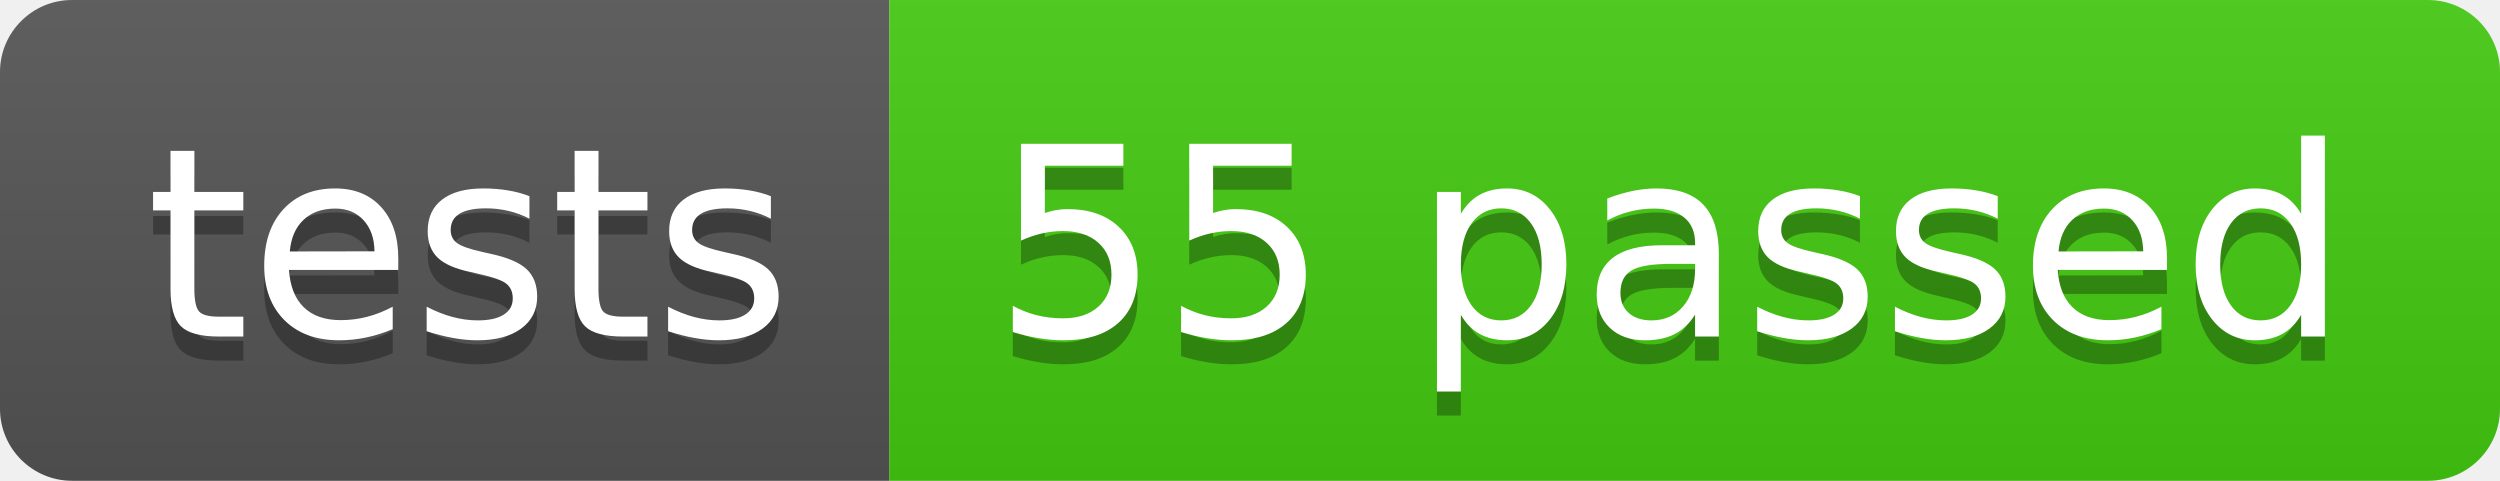
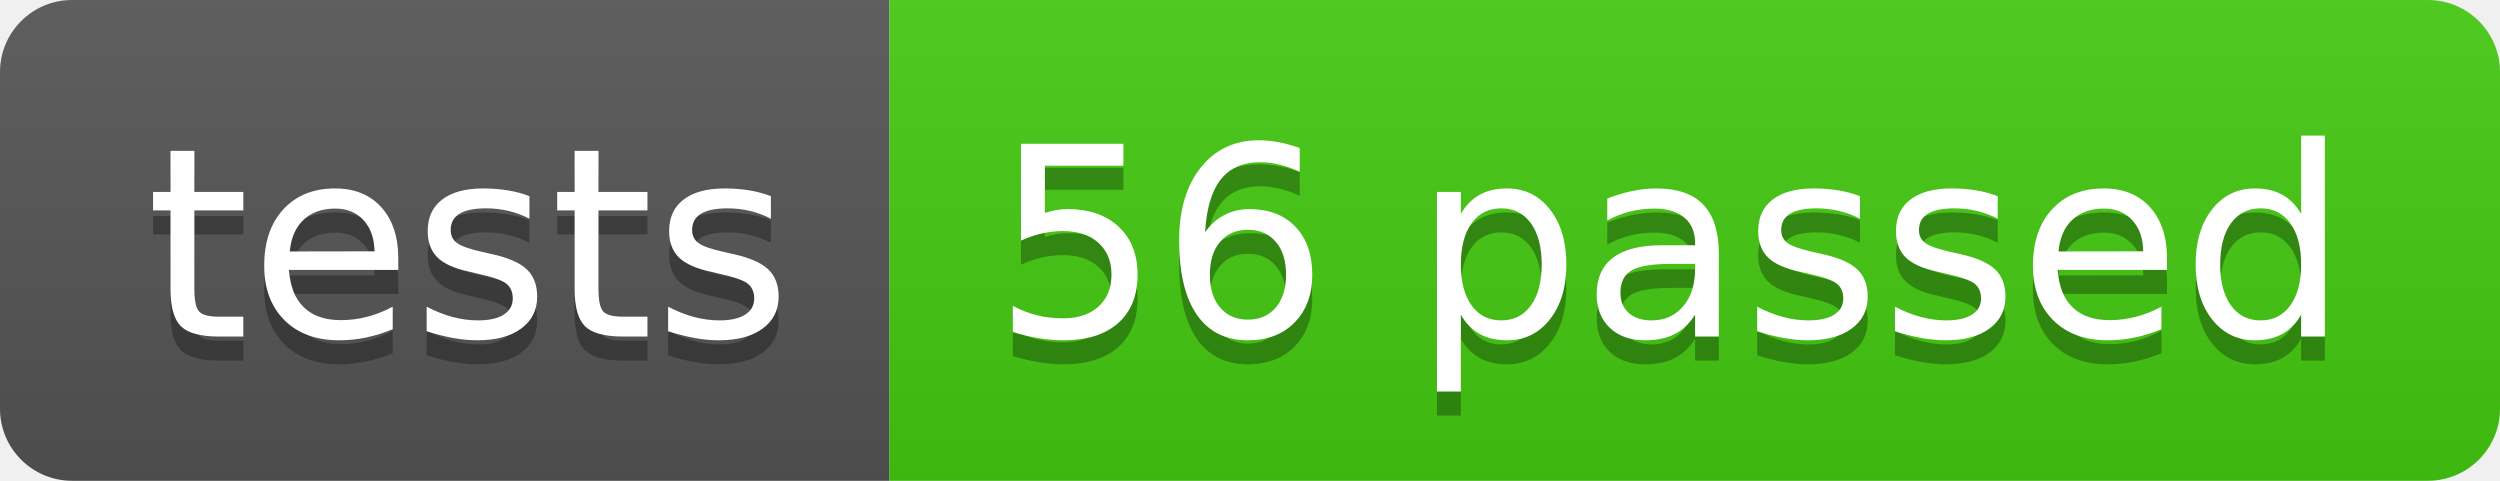
- <svg xmlns="http://www.w3.org/2000/svg" width="104" height="20" role="img" aria-label="tests: 55 passed">
+ <svg xmlns="http://www.w3.org/2000/svg" width="104" height="20" role="img" aria-label="tests: 56 passed">
  <linearGradient id="s" x2="0" y2="100%">
    <stop offset="0" stop-color="#bbb" stop-opacity=".1" />
    <stop offset="1" stop-opacity=".1" />
  </linearGradient>
  <clipPath id="r">
    <rect width="104" height="20" rx="3" fill="#fff" />
  </clipPath>
  <g clip-path="url(#r)">
    <rect width="37" height="20" fill="#555" />
    <rect x="37" width="67" height="20" fill="#4c1" />
    <rect width="104" height="20" fill="url(#s)" />
  </g>
  <g fill="#fff" text-anchor="middle" font-family="Verdana,Geneva,DejaVu Sans,sans-serif" text-rendering="geometricPrecision" font-size="110">
    <text aria-hidden="true" x="195" y="150" fill="#010101" fill-opacity=".3" transform="scale(.1)" textLength="270">tests</text>
    <text x="195" y="140" transform="scale(.1)" fill="#fff" textLength="270">tests</text>
-     <text aria-hidden="true" x="695" y="150" fill="#010101" fill-opacity=".3" transform="scale(.1)" textLength="570">55 passed</text>
-     <text x="695" y="140" transform="scale(.1)" fill="#fff" textLength="570">55 passed</text>
+     <text aria-hidden="true" x="695" y="150" fill="#010101" fill-opacity=".3" transform="scale(.1)" textLength="570">56 passed</text>
+     <text x="695" y="140" transform="scale(.1)" fill="#fff" textLength="570">56 passed</text>
  </g>
</svg>
